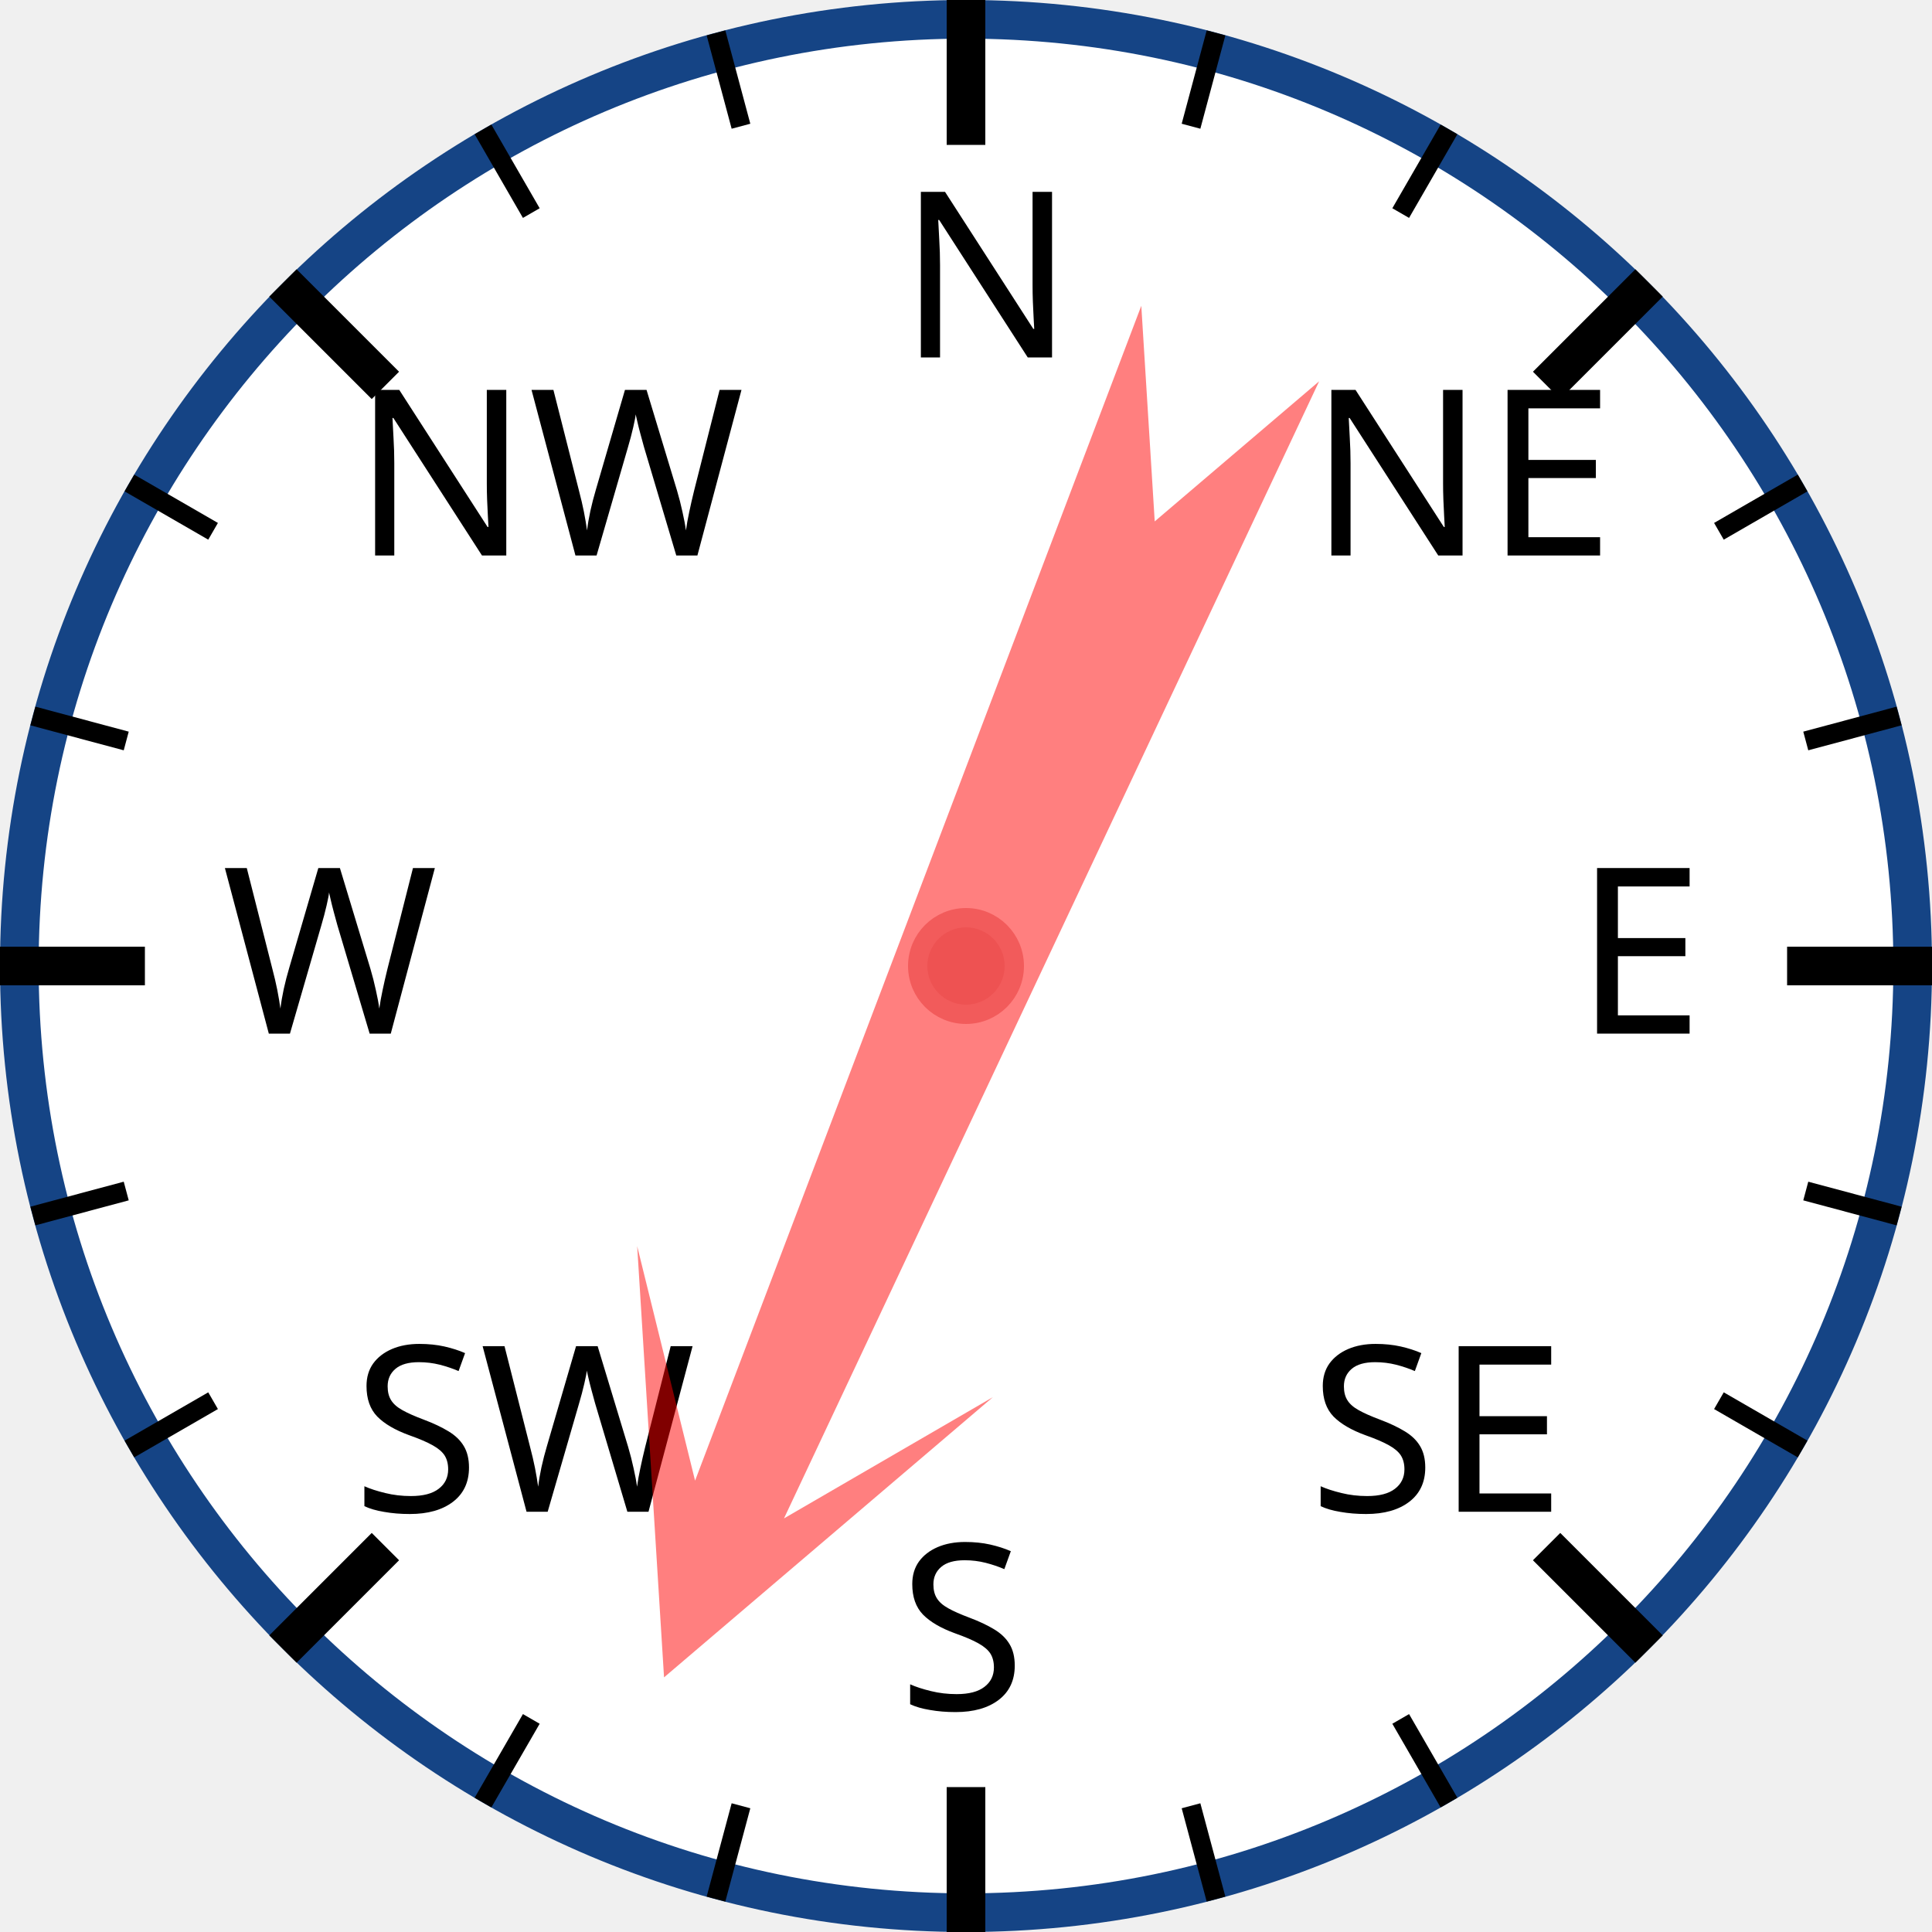
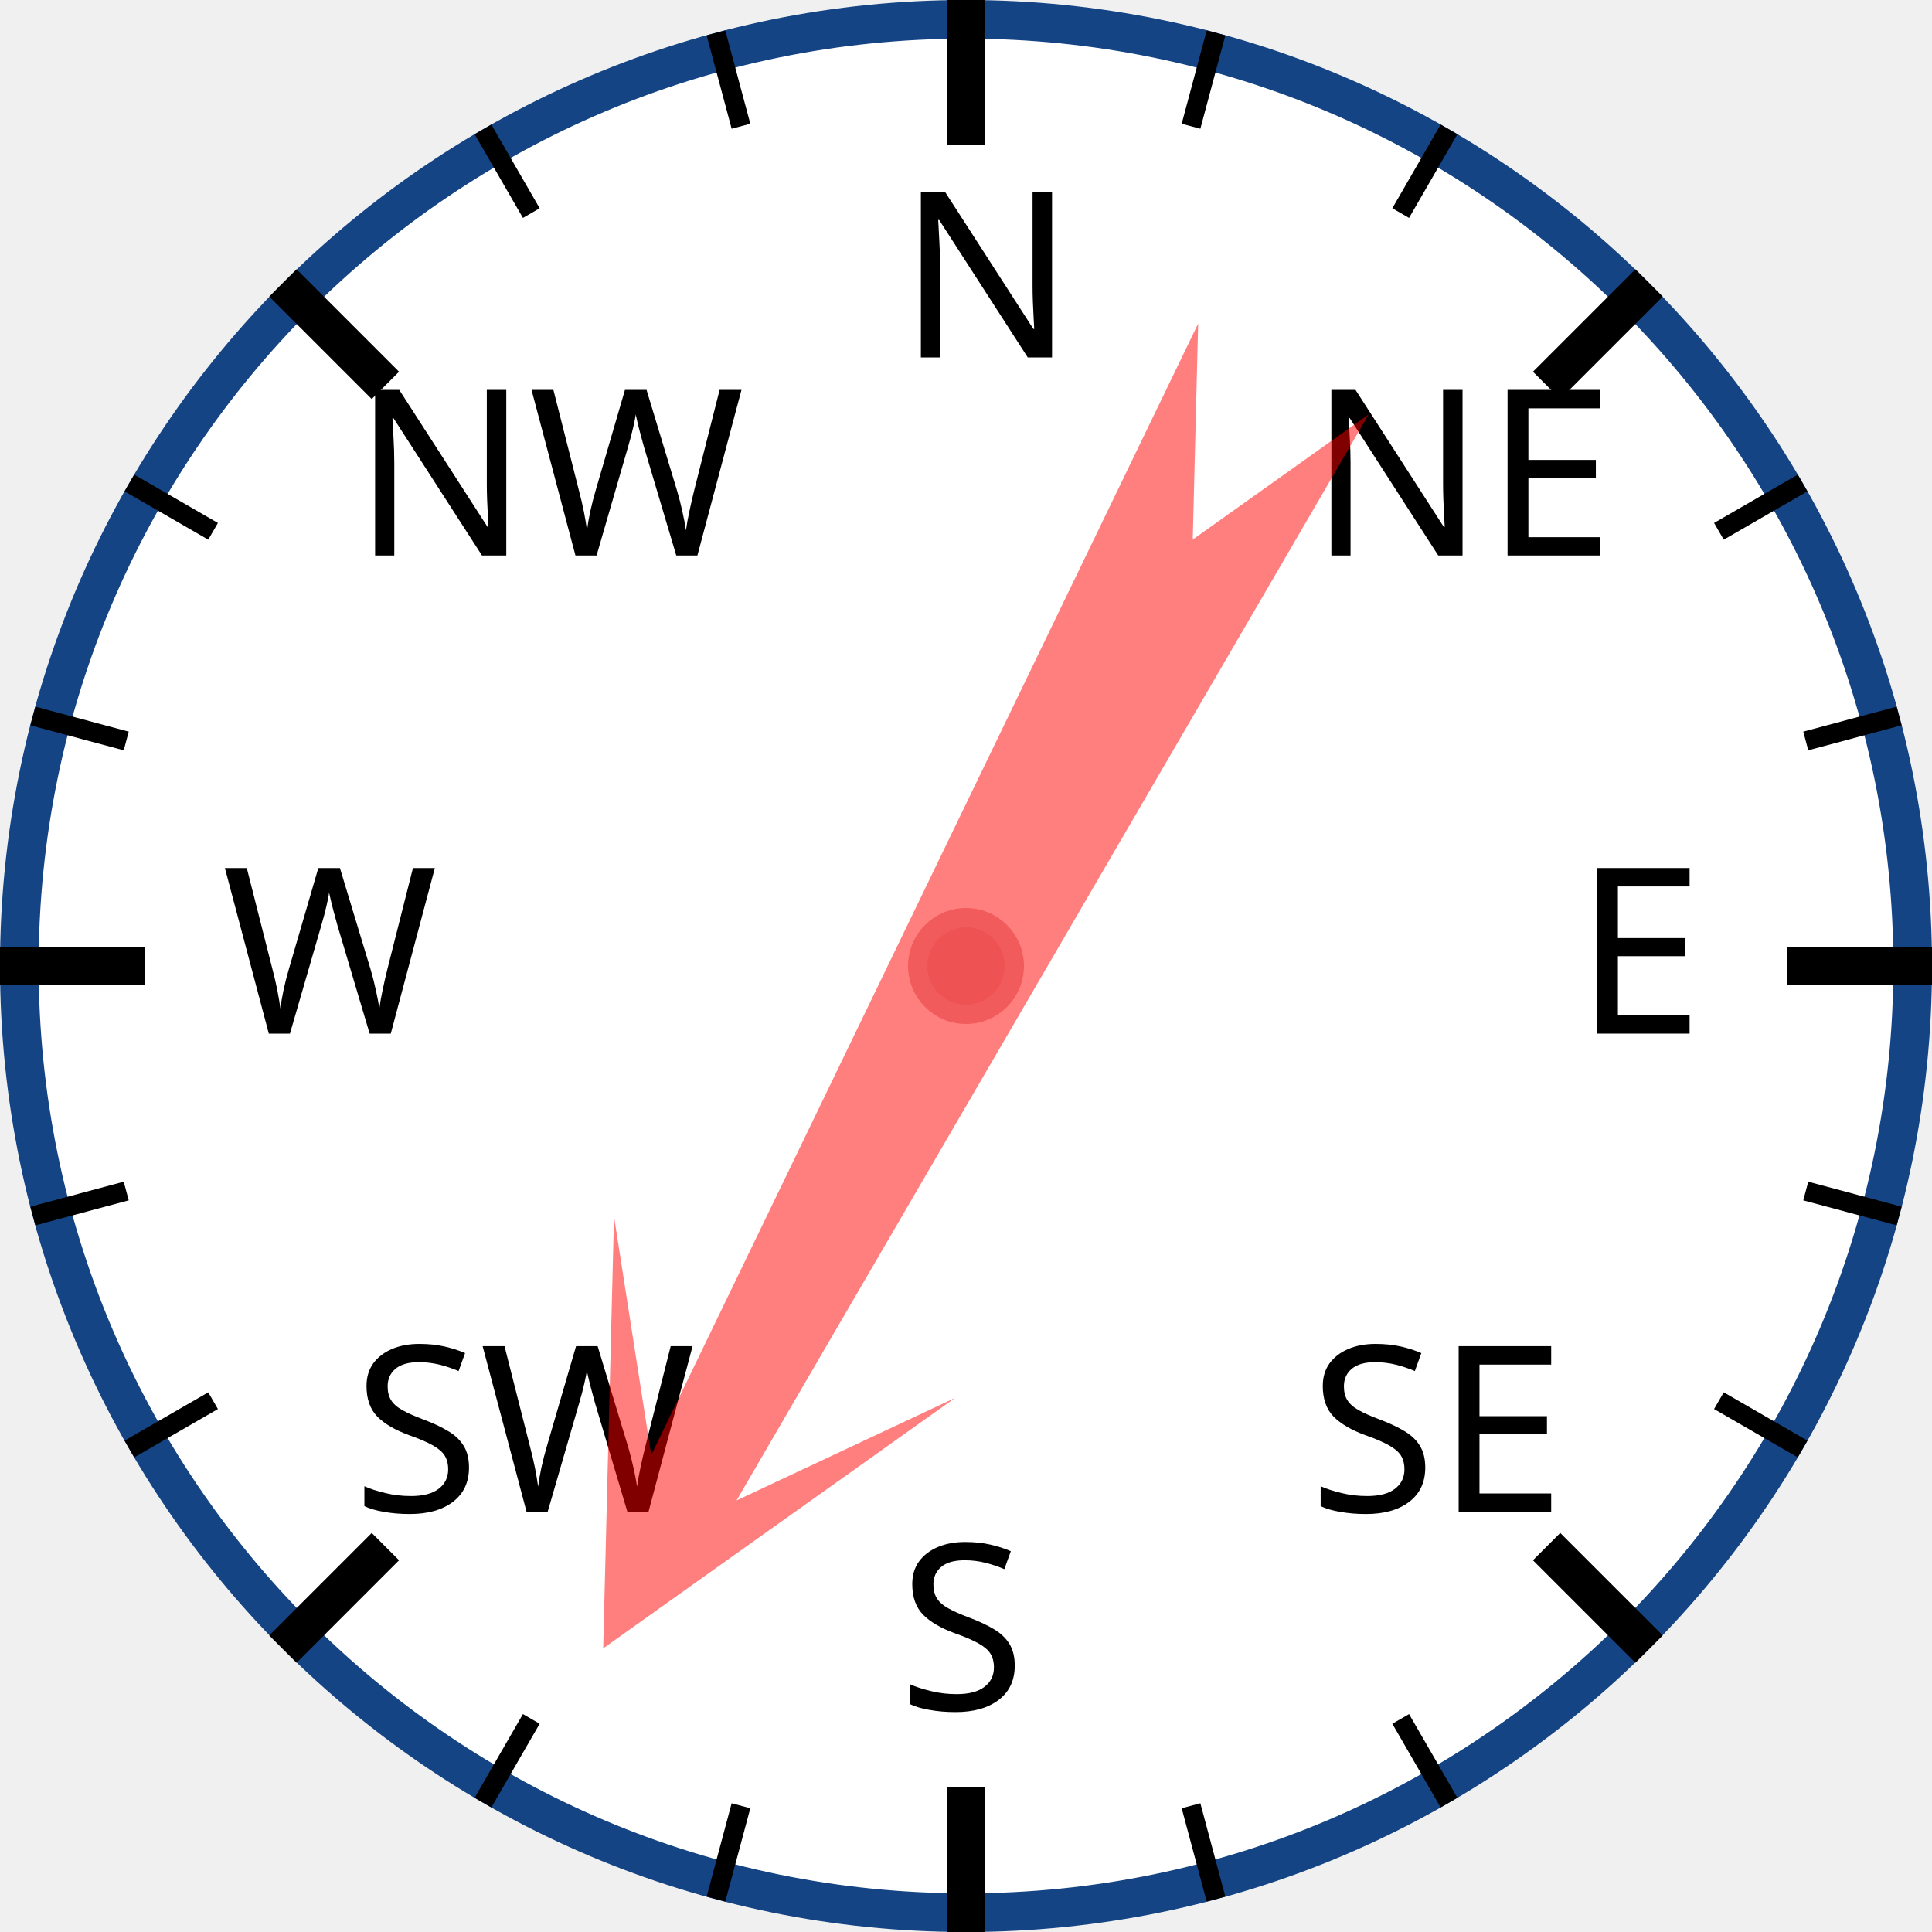
<svg xmlns="http://www.w3.org/2000/svg" width="120px" height="120px" viewBox="0 0 200 200">
  <circle cx="100" cy="100" r="98" style="fill: white; stroke: #154485; stroke-width: 4;" />
  <text x="93.0" y="37.0" style="font-family: sans-serif; font-size: 18pt;">N</text>
  <line x1="100.0" y1="0.0" x2="100.0" y2="15.0" style="stroke: black; stroke-width: 4;" />
  <line x1="74.118" y1="3.407" x2="76.706" y2="13.067" style="stroke: black; stroke-width: 2;" />
  <line x1="50" y1="13.397" x2="55" y2="22.058" style="stroke: black; stroke-width: 2;" />
  <text x="36.503" y="57.503" style="font-family: sans-serif; font-size: 18pt;">NW</text>
  <line x1="29.289" y1="29.289" x2="39.896" y2="39.896" style="stroke: black; stroke-width: 4;" />
  <line x1="13.397" y1="50" x2="22.058" y2="55" style="stroke: black; stroke-width: 2;" />
  <line x1="3.407" y1="74.118" x2="13.067" y2="76.706" style="stroke: black; stroke-width: 2;" />
  <text x="23.0" y="107.0" style="font-family: sans-serif; font-size: 18pt;">W</text>
  <line x1="0.0" y1="100.0" x2="15.0" y2="100.0" style="stroke: black; stroke-width: 4;" />
  <line x1="3.407" y1="125.882" x2="13.067" y2="123.294" style="stroke: black; stroke-width: 2;" />
  <line x1="13.397" y1="150" x2="22.058" y2="145" style="stroke: black; stroke-width: 2;" />
  <text x="36.503" y="156.497" style="font-family: sans-serif; font-size: 18pt;">SW</text>
  <line x1="29.289" y1="170.711" x2="39.896" y2="160.104" style="stroke: black; stroke-width: 4;" />
  <line x1="50" y1="186.603" x2="55" y2="177.942" style="stroke: black; stroke-width: 2;" />
  <line x1="74.118" y1="196.593" x2="76.706" y2="186.933" style="stroke: black; stroke-width: 2;" />
  <text x="93" y="177.0" style="font-family: sans-serif; font-size: 18pt;">S</text>
  <line x1="100" y1="200.0" x2="100" y2="185.0" style="stroke: black; stroke-width: 4;" />
  <line x1="125.882" y1="196.593" x2="123.294" y2="186.933" style="stroke: black; stroke-width: 2;" />
  <line x1="150.0" y1="186.603" x2="145.0" y2="177.942" style="stroke: black; stroke-width: 2;" />
  <text x="135.497" y="156.497" style="font-family: sans-serif; font-size: 18pt;">SE</text>
  <line x1="170.711" y1="170.711" x2="160.104" y2="160.104" style="stroke: black; stroke-width: 4;" />
  <line x1="186.603" y1="150" x2="177.942" y2="145" style="stroke: black; stroke-width: 2;" />
  <line x1="196.593" y1="125.882" x2="186.933" y2="123.294" style="stroke: black; stroke-width: 2;" />
  <text x="163.0" y="107" style="font-family: sans-serif; font-size: 18pt;">E</text>
  <line x1="200.0" y1="100" x2="185.0" y2="100" style="stroke: black; stroke-width: 4;" />
  <line x1="196.593" y1="74.118" x2="186.933" y2="76.706" style="stroke: black; stroke-width: 2;" />
  <line x1="186.603" y1="50" x2="177.942" y2="55" style="stroke: black; stroke-width: 2;" />
  <text x="135.497" y="57.503" style="font-family: sans-serif; font-size: 18pt;">NE</text>
  <line x1="170.711" y1="29.289" x2="160.104" y2="39.896" style="stroke: black; stroke-width: 4;" />
  <line x1="150" y1="13.397" x2="145" y2="22.058" style="stroke: black; stroke-width: 2;" />
  <line x1="125.882" y1="3.407" x2="123.294" y2="13.067" style="stroke: black; stroke-width: 2;" />
-   <polygon points="100 20 120 60 105 40 110 170 100 150 90 170 95 40 80 60" style="fill: red; fill-opacity: 0.5;" transform="rotate(203,100,100)" />
+   <polygon points="100 20 120 60 105 40 110 170 100 150 90 170 95 40 80 60" style="fill: red; fill-opacity: 0.5;" transform="rotate(208,100,100)" />
  <circle cx="100" cy="100" r="5" style="fill: #EE5252; stroke: #F25B5B; stroke-width: 2;" />
</svg>
